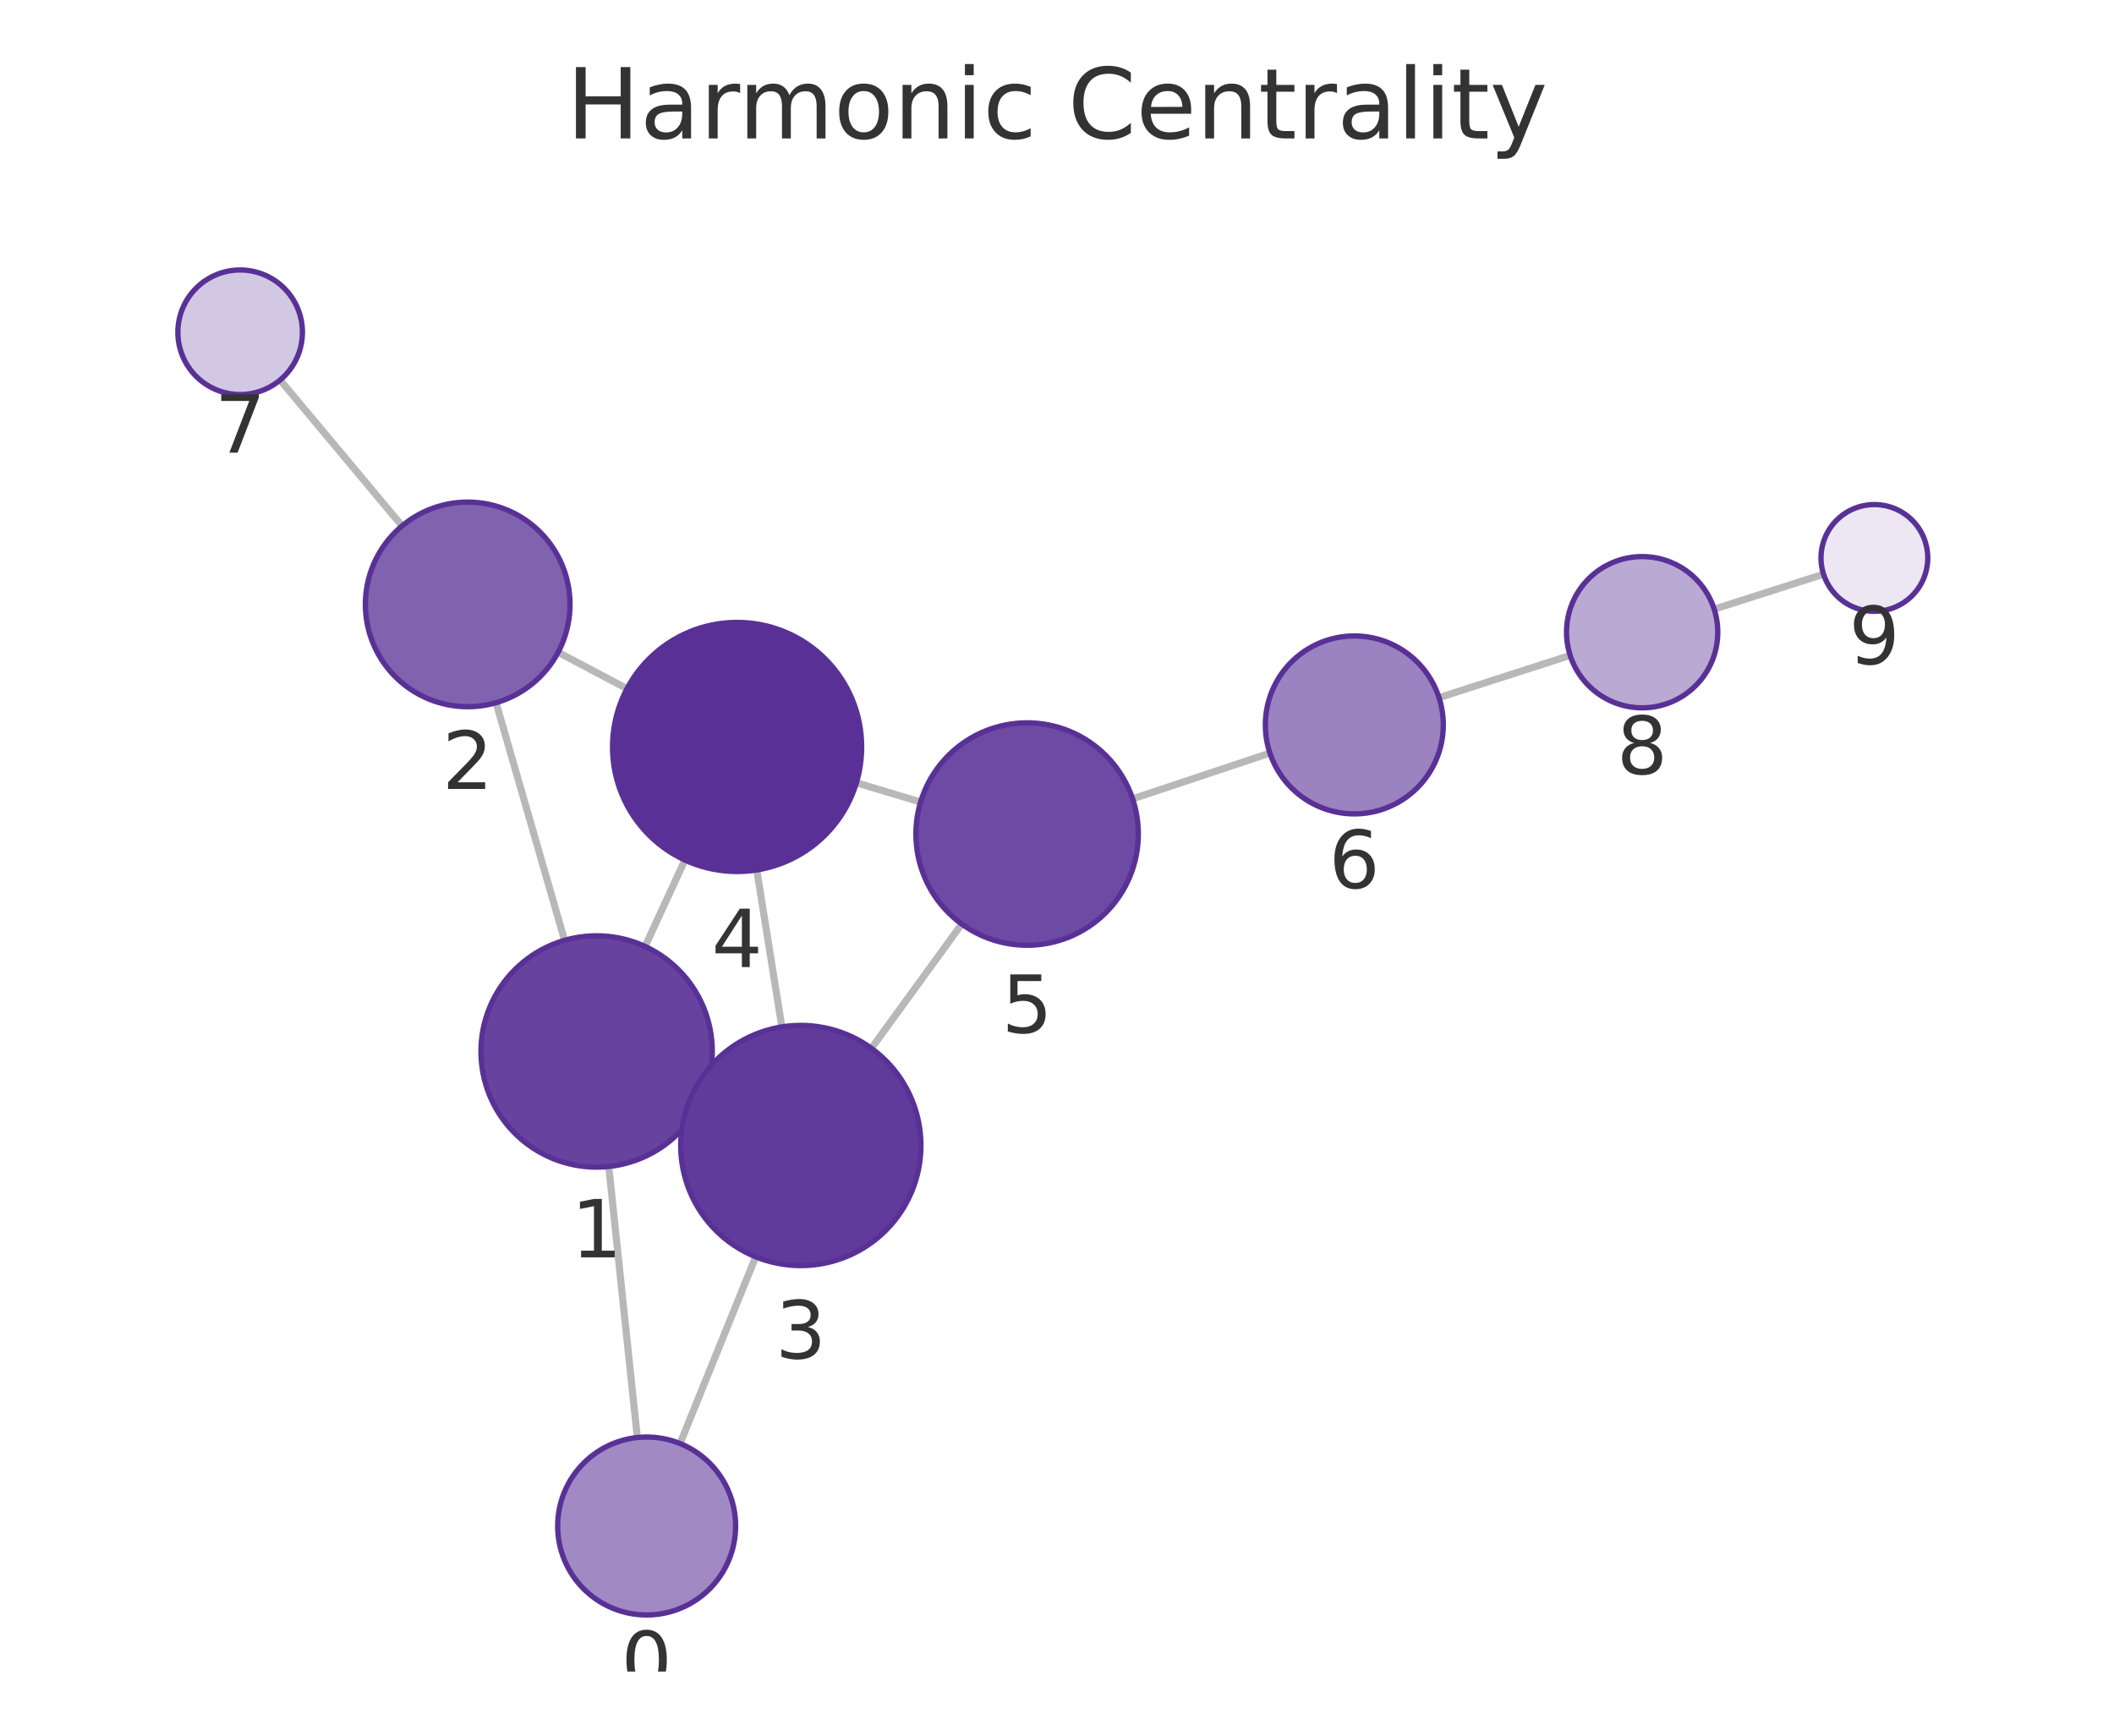
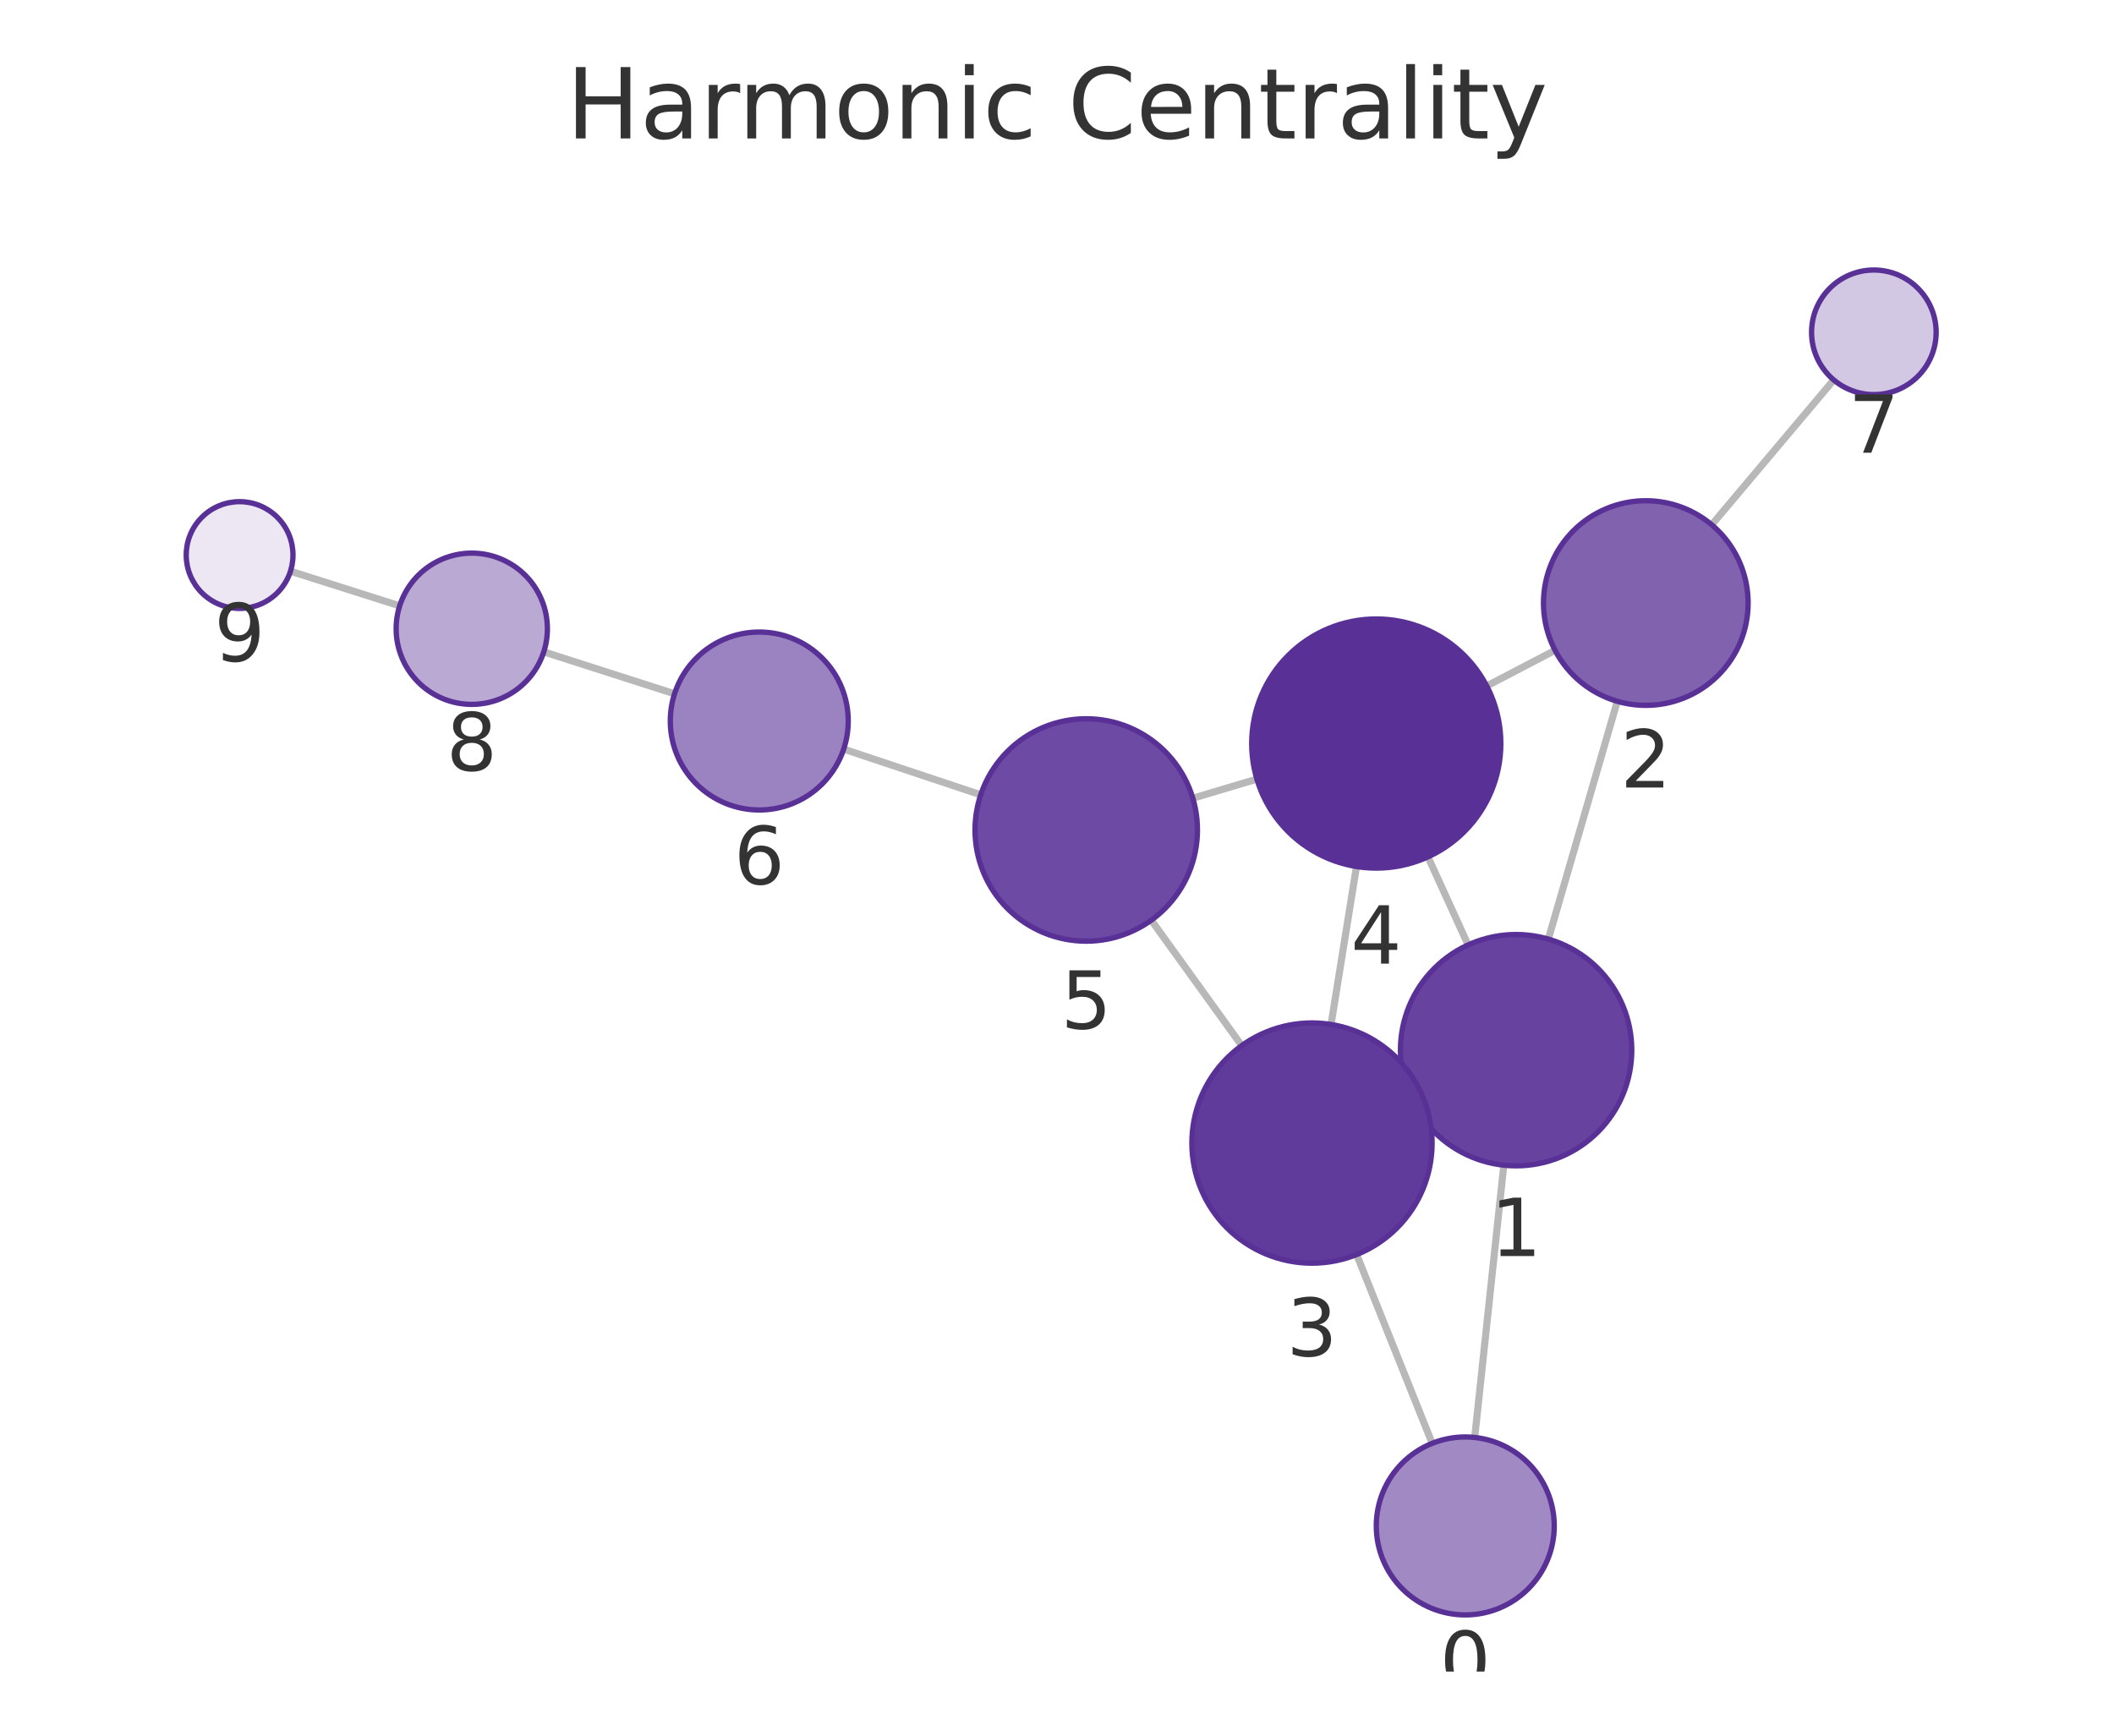
<svg xmlns="http://www.w3.org/2000/svg" xmlns:xlink="http://www.w3.org/1999/xlink" width="237.6pt" height="195.078pt" viewBox="0 0 237.6 195.078" version="1.1">
  <defs>
    <style type="text/css">*{stroke-linejoin: round; stroke-linecap: butt}</style>
  </defs>
  <g id="figure_1">
    <g id="patch_1">
      <path d="M 0 195.078  L 237.6 195.078  L 237.6 0  L 0 0  L 0 195.078  z " style="fill: none" />
    </g>
    <g id="axes_1">
      <g id="patch_2">
        <path d="M 7.2 187.878  L 230.4 187.878  L 230.4 21.558  L 7.2 21.558  L 7.2 187.878  z " style="fill: none" />
      </g>
      <g id="EdgeCollection_1">
-         <path d="M 71.63 161.569  L 68.42 131.107  " clip-path="url(#pc2137d9cc1)" style="fill: #b8b8b8; stroke: #b8b8b8; stroke-width: 0.8" />
-         <path d="M 76.434 162.246  L 84.937 141.259  " clip-path="url(#pc2137d9cc1)" style="fill: #b8b8b8; stroke: #b8b8b8; stroke-width: 0.8" />
-         <path d="M 63.455 105.688  L 55.753 78.982  " clip-path="url(#pc2137d9cc1)" style="fill: #b8b8b8; stroke: #b8b8b8; stroke-width: 0.8" />
-         <path d="M 78.865 123.617  L 77.744 123.1  " clip-path="url(#pc2137d9cc1)" style="fill: #b8b8b8; stroke: #b8b8b8; stroke-width: 0.8" />
-         <path d="M 72.502 106.374  L 76.98 96.667  " clip-path="url(#pc2137d9cc1)" style="fill: #b8b8b8; stroke: #b8b8b8; stroke-width: 0.8" />
-         <path d="M 62.731 73.311  L 70.47 77.406  " clip-path="url(#pc2137d9cc1)" style="fill: #b8b8b8; stroke: #b8b8b8; stroke-width: 0.8" />
-         <path d="M 45.189 59.109  L 31.481 42.713  " clip-path="url(#pc2137d9cc1)" style="fill: #b8b8b8; stroke: #b8b8b8; stroke-width: 0.8" />
-         <path d="M 87.875 115.416  L 85.055 97.778  " clip-path="url(#pc2137d9cc1)" style="fill: #b8b8b8; stroke: #b8b8b8; stroke-width: 0.8" />
-         <path d="M 97.942 117.825  L 108.093 103.854  " clip-path="url(#pc2137d9cc1)" style="fill: #b8b8b8; stroke: #b8b8b8; stroke-width: 0.8" />
-         <path d="M 96.253 87.98  L 103.469 90.147  " clip-path="url(#pc2137d9cc1)" style="fill: #b8b8b8; stroke: #b8b8b8; stroke-width: 0.8" />
-         <path d="M 127.299 89.787  L 142.732 84.641  " clip-path="url(#pc2137d9cc1)" style="fill: #b8b8b8; stroke: #b8b8b8; stroke-width: 0.8" />
-         <path d="M 161.736 78.411  L 176.477 73.663  " clip-path="url(#pc2137d9cc1)" style="fill: #b8b8b8; stroke: #b8b8b8; stroke-width: 0.8" />
-         <path d="M 192.663 68.467  L 204.955 64.536  " clip-path="url(#pc2137d9cc1)" style="fill: #b8b8b8; stroke: #b8b8b8; stroke-width: 0.8" />
+         <path d="M 165.748 161.564  L 169.019 130.96  " clip-path="url(#p203baf3b41)" style="fill: #b8b8b8; stroke: #b8b8b8; stroke-width: 0.8" />
+         <path d="M 160.969 162.223  L 152.476 141.007  " clip-path="url(#p203baf3b41)" style="fill: #b8b8b8; stroke: #b8b8b8; stroke-width: 0.8" />
+         <path d="M 174.022 105.548  L 181.774 78.823  " clip-path="url(#p203baf3b41)" style="fill: #b8b8b8; stroke: #b8b8b8; stroke-width: 0.8" />
+         <path d="M 158.568 123.418  L 159.746 122.882  " clip-path="url(#p203baf3b41)" style="fill: #b8b8b8; stroke: #b8b8b8; stroke-width: 0.8" />
+         <path d="M 165.006 106.205  L 160.492 96.308  " clip-path="url(#p203baf3b41)" style="fill: #b8b8b8; stroke: #b8b8b8; stroke-width: 0.8" />
+         <path d="M 174.78 73.094  L 167.098 77.099  " clip-path="url(#p203baf3b41)" style="fill: #b8b8b8; stroke: #b8b8b8; stroke-width: 0.8" />
+         <path d="M 192.387 58.983  L 206.1 42.702  " clip-path="url(#p203baf3b41)" style="fill: #b8b8b8; stroke: #b8b8b8; stroke-width: 0.8" />
+         <path d="M 149.603 115.145  L 152.459 97.392  " clip-path="url(#p203baf3b41)" style="fill: #b8b8b8; stroke: #b8b8b8; stroke-width: 0.8" />
+         <path d="M 139.563 117.524  L 129.396 103.423  " clip-path="url(#p203baf3b41)" style="fill: #b8b8b8; stroke: #b8b8b8; stroke-width: 0.8" />
+         <path d="M 141.266 87.568  L 134.065 89.714  " clip-path="url(#p203baf3b41)" style="fill: #b8b8b8; stroke: #b8b8b8; stroke-width: 0.8" />
+         <path d="M 110.227 89.332  L 94.824 84.199  " clip-path="url(#p203baf3b41)" style="fill: #b8b8b8; stroke: #b8b8b8; stroke-width: 0.8" />
+         <path d="M 75.816 77.982  L 61.117 73.265  " clip-path="url(#p203baf3b41)" style="fill: #b8b8b8; stroke: #b8b8b8; stroke-width: 0.8" />
+         <path d="M 44.922 68.096  L 32.649 64.2  " clip-path="url(#p203baf3b41)" style="fill: #b8b8b8; stroke: #b8b8b8; stroke-width: 0.8" />
      </g>
      <g id="VertexCollection_1">
-         <path d="M 72.679 181.514  C 75.331 181.514 77.874 180.461 79.75 178.585  C 81.625 176.71 82.679 174.166 82.679 171.514  C 82.679 168.862 81.625 166.319 79.75 164.443  C 77.874 162.568 75.331 161.514 72.679 161.514  C 70.027 161.514 67.483 162.568 65.608 164.443  C 63.732 166.319 62.679 168.862 62.679 171.514  C 62.679 174.166 63.732 176.71 65.608 178.585  C 67.483 180.461 70.027 181.514 72.679 181.514  z " clip-path="url(#pc2137d9cc1)" style="fill: #a18ac4; stroke: #593196; stroke-width: 0.6" />
-         <path d="M 67.057 131.179  C 70.505 131.179 73.812 129.809 76.249 127.371  C 78.687 124.934 80.057 121.627 80.057 118.179  C 80.057 114.731 78.687 111.425 76.249 108.987  C 73.812 106.549 70.505 105.179 67.057 105.179  C 63.609 105.179 60.303 106.549 57.865 108.987  C 55.427 111.425 54.057 114.731 54.057 118.179  C 54.057 121.627 55.427 124.934 57.865 127.371  C 60.303 129.809 63.609 131.179 67.057 131.179  z " clip-path="url(#pc2137d9cc1)" style="fill: #67439f; stroke: #593196; stroke-width: 0.6" />
-         <path d="M 52.566 79.432  C 55.616 79.432 58.541 78.22 60.698 76.064  C 62.854 73.907 64.066 70.982 64.066 67.932  C 64.066 64.882 62.854 61.957 60.698 59.8  C 58.541 57.644 55.616 56.432 52.566 56.432  C 49.516 56.432 46.591 57.644 44.434 59.8  C 42.278 61.957 41.066 64.882 41.066 67.932  C 41.066 70.982 42.278 73.907 44.434 76.064  C 46.591 78.22 49.516 79.432 52.566 79.432  z " clip-path="url(#pc2137d9cc1)" style="fill: #8062af; stroke: #593196; stroke-width: 0.6" />
-         <path d="M 90.006 142.247  C 93.587 142.247 97.021 140.824 99.552 138.293  C 102.084 135.761 103.506 132.327 103.506 128.747  C 103.506 125.167 102.084 121.732 99.552 119.201  C 97.021 116.669 93.587 115.247 90.006 115.247  C 86.426 115.247 82.992 116.669 80.461 119.201  C 77.929 121.732 76.506 125.167 76.506 128.747  C 76.506 132.327 77.929 135.761 80.461 138.293  C 82.992 140.824 86.426 142.247 90.006 142.247  z " clip-path="url(#pc2137d9cc1)" style="fill: #613b9b; stroke: #593196; stroke-width: 0.6" />
-         <path d="M 82.845 97.954  C 86.557 97.954 90.119 96.479 92.744 93.853  C 95.369 91.228 96.845 87.667 96.845 83.954  C 96.845 80.241 95.369 76.68 92.744 74.054  C 90.119 71.429 86.557 69.954 82.845 69.954  C 79.132 69.954 75.57 71.429 72.945 74.054  C 70.32 76.68 68.845 80.241 68.845 83.954  C 68.845 87.667 70.32 91.228 72.945 93.853  C 75.57 96.479 79.132 97.954 82.845 97.954  z " clip-path="url(#pc2137d9cc1)" style="fill: #593196; stroke: #593196; stroke-width: 0.6" />
-         <path d="M 115.441 106.242  C 118.756 106.242 121.936 104.925 124.28 102.581  C 126.624 100.237 127.941 97.057 127.941 93.742  C 127.941 90.427 126.624 87.247 124.28 84.903  C 121.936 82.559 118.756 81.242 115.441 81.242  C 112.126 81.242 108.946 82.559 106.602 84.903  C 104.258 87.247 102.941 90.427 102.941 93.742  C 102.941 97.057 104.258 100.237 106.602 102.581  C 108.946 104.925 112.126 106.242 115.441 106.242  z " clip-path="url(#pc2137d9cc1)" style="fill: #6d4aa3; stroke: #593196; stroke-width: 0.6" />
-         <path d="M 152.218 91.477  C 154.87 91.477 157.414 90.424 159.289 88.549  C 161.164 86.673 162.218 84.129 162.218 81.477  C 162.218 78.825 161.164 76.282 159.289 74.406  C 157.414 72.531 154.87 71.477 152.218 71.477  C 149.566 71.477 147.022 72.531 145.147 74.406  C 143.272 76.282 142.218 78.825 142.218 81.477  C 142.218 84.129 143.272 86.673 145.147 88.549  C 147.022 90.424 149.566 91.477 152.218 91.477  z " clip-path="url(#pc2137d9cc1)" style="fill: #9b82c0; stroke: #593196; stroke-width: 0.6" />
-         <path d="M 26.991 44.343  C 28.847 44.343 30.628 43.605 31.941 42.293  C 33.253 40.98 33.991 39.199 33.991 37.343  C 33.991 35.486 33.253 33.706 31.941 32.393  C 30.628 31.08 28.847 30.343 26.991 30.343  C 25.135 30.343 23.354 31.08 22.041 32.393  C 20.729 33.706 19.991 35.486 19.991 37.343  C 19.991 39.199 20.729 40.98 22.041 42.293  C 23.354 43.605 25.135 44.343 26.991 44.343  z " clip-path="url(#pc2137d9cc1)" style="fill: #d3c8e3; stroke: #593196; stroke-width: 0.6" />
-         <path d="M 184.567 79.557  C 186.822 79.557 188.984 78.661 190.578 77.067  C 192.172 75.473 193.067 73.311 193.067 71.057  C 193.067 68.802 192.172 66.64 190.578 65.046  C 188.984 63.452 186.822 62.557 184.567 62.557  C 182.313 62.557 180.151 63.452 178.557 65.046  C 176.963 66.64 176.067 68.802 176.067 71.057  C 176.067 73.311 176.963 75.473 178.557 77.067  C 180.151 78.661 182.313 79.557 184.567 79.557  z " clip-path="url(#pc2137d9cc1)" style="fill: #baa9d3; stroke: #593196; stroke-width: 0.6" />
-         <path d="M 210.669 68.709  C 212.261 68.709 213.787 68.077 214.912 66.951  C 216.037 65.826 216.669 64.3 216.669 62.709  C 216.669 61.118 216.037 59.591 214.912 58.466  C 213.787 57.341 212.261 56.709 210.669 56.709  C 209.078 56.709 207.552 57.341 206.427 58.466  C 205.302 59.591 204.669 61.118 204.669 62.709  C 204.669 64.3 205.302 65.826 206.427 66.951  C 207.552 68.077 209.078 68.709 210.669 68.709  z " clip-path="url(#pc2137d9cc1)" style="fill: #ece7f3; stroke: #593196; stroke-width: 0.6" />
+         <path d="M 164.686 181.507  C 167.338 181.507 169.882 180.453 171.757 178.578  C 173.632 176.703 174.686 174.159 174.686 171.507  C 174.686 168.855 173.632 166.311 171.757 164.436  C 169.882 162.561 167.338 161.507 164.686 161.507  C 162.034 161.507 159.49 162.561 157.615 164.436  C 155.739 166.311 154.686 168.855 154.686 171.507  C 154.686 174.159 155.739 176.703 157.615 178.578  C 159.49 180.453 162.034 181.507 164.686 181.507  z " clip-path="url(#p203baf3b41)" style="fill: #a18ac4; stroke: #593196; stroke-width: 0.6" />
+         <path d="M 170.4 131.034  C 173.848 131.034 177.155 129.664 179.593 127.226  C 182.03 124.788 183.4 121.481 183.4 118.034  C 183.4 114.586 182.03 111.279 179.593 108.841  C 177.155 106.403 173.848 105.034 170.4 105.034  C 166.952 105.034 163.646 106.403 161.208 108.841  C 158.77 111.279 157.4 114.586 157.4 118.034  C 157.4 121.481 158.77 124.788 161.208 127.226  C 163.646 129.664 166.952 131.034 170.4 131.034  z " clip-path="url(#p203baf3b41)" style="fill: #67439f; stroke: #593196; stroke-width: 0.6" />
+         <path d="M 184.978 79.279  C 188.028 79.279 190.953 78.067 193.11 75.91  C 195.267 73.754 196.478 70.828 196.478 67.779  C 196.478 64.729 195.267 61.803 193.11 59.647  C 190.953 57.49 188.028 56.279 184.978 56.279  C 181.928 56.279 179.003 57.49 176.847 59.647  C 174.69 61.803 173.478 64.729 173.478 67.779  C 173.478 70.828 174.69 73.754 176.847 75.91  C 179.003 78.067 181.928 79.279 184.978 79.279  z " clip-path="url(#p203baf3b41)" style="fill: #8062af; stroke: #593196; stroke-width: 0.6" />
+         <path d="M 147.459 141.974  C 151.039 141.974 154.473 140.552 157.005 138.02  C 159.536 135.488 160.959 132.054 160.959 128.474  C 160.959 124.894 159.536 121.46 157.005 118.928  C 154.473 116.397 151.039 114.974 147.459 114.974  C 143.879 114.974 140.444 116.397 137.913 118.928  C 135.381 121.46 133.959 124.894 133.959 128.474  C 133.959 132.054 135.381 135.488 137.913 138.02  C 140.444 140.552 143.879 141.974 147.459 141.974  z " clip-path="url(#p203baf3b41)" style="fill: #613b9b; stroke: #593196; stroke-width: 0.6" />
+         <path d="M 154.683 97.57  C 158.396 97.57 161.957 96.095 164.583 93.469  C 167.208 90.844 168.683 87.283 168.683 83.57  C 168.683 79.857 167.208 76.296 164.583 73.67  C 161.957 71.045 158.396 69.57 154.683 69.57  C 150.97 69.57 147.409 71.045 144.784 73.67  C 142.158 76.296 140.683 79.857 140.683 83.57  C 140.683 87.283 142.158 90.844 144.784 93.469  C 147.409 96.095 150.97 97.57 154.683 97.57  z " clip-path="url(#p203baf3b41)" style="fill: #593196; stroke: #593196; stroke-width: 0.6" />
+         <path d="M 122.086 105.784  C 125.401 105.784 128.58 104.467 130.925 102.123  C 133.269 99.779 134.586 96.599 134.586 93.284  C 134.586 89.969 133.269 86.789 130.925 84.445  C 128.58 82.101 125.401 80.784 122.086 80.784  C 118.771 80.784 115.591 82.101 113.247 84.445  C 110.903 86.789 109.586 89.969 109.586 93.284  C 109.586 96.599 110.903 99.779 113.247 102.123  C 115.591 104.467 118.771 105.784 122.086 105.784  z " clip-path="url(#p203baf3b41)" style="fill: #6d4aa3; stroke: #593196; stroke-width: 0.6" />
+         <path d="M 85.337 91.038  C 87.989 91.038 90.533 89.984 92.408 88.109  C 94.284 86.234 95.337 83.69 95.337 81.038  C 95.337 78.386 94.284 75.842 92.408 73.967  C 90.533 72.092 87.989 71.038 85.337 71.038  C 82.685 71.038 80.142 72.092 78.266 73.967  C 76.391 75.842 75.337 78.386 75.337 81.038  C 75.337 83.69 76.391 86.234 78.266 88.109  C 80.142 89.984 82.685 91.038 85.337 91.038  z " clip-path="url(#p203baf3b41)" style="fill: #9b82c0; stroke: #593196; stroke-width: 0.6" />
+         <path d="M 210.61 44.348  C 212.466 44.348 214.247 43.61 215.559 42.298  C 216.872 40.985 217.61 39.204 217.61 37.348  C 217.61 35.492 216.872 33.711 215.559 32.398  C 214.247 31.086 212.466 30.348 210.61 30.348  C 208.753 30.348 206.973 31.086 205.66 32.398  C 204.347 33.711 203.61 35.492 203.61 37.348  C 203.61 39.204 204.347 40.985 205.66 42.298  C 206.973 43.61 208.753 44.348 210.61 44.348  z " clip-path="url(#p203baf3b41)" style="fill: #d3c8e3; stroke: #593196; stroke-width: 0.6" />
+         <path d="M 53.024 79.168  C 55.278 79.168 57.44 78.272 59.034 76.678  C 60.628 75.084 61.524 72.922 61.524 70.668  C 61.524 68.414 60.628 66.251 59.034 64.657  C 57.44 63.064 55.278 62.168 53.024 62.168  C 50.77 62.168 48.608 63.064 47.014 64.657  C 45.42 66.251 44.524 68.414 44.524 70.668  C 44.524 72.922 45.42 75.084 47.014 76.678  C 48.608 78.272 50.77 79.168 53.024 79.168  z " clip-path="url(#p203baf3b41)" style="fill: #baa9d3; stroke: #593196; stroke-width: 0.6" />
+         <path d="M 26.93 68.384  C 28.521 68.384 30.048 67.752 31.173 66.627  C 32.298 65.502 32.93 63.975 32.93 62.384  C 32.93 60.793 32.298 59.267 31.173 58.142  C 30.048 57.016 28.521 56.384 26.93 56.384  C 25.339 56.384 23.813 57.016 22.687 58.142  C 21.562 59.267 20.93 60.793 20.93 62.384  C 20.93 63.975 21.562 65.502 22.687 66.627  C 23.813 67.752 25.339 68.384 26.93 68.384  z " clip-path="url(#p203baf3b41)" style="fill: #ece7f3; stroke: #593196; stroke-width: 0.6" />
      </g>
      <g id="text_1">
-         <g clip-path="url(#pc2137d9cc1)">
-           <g style="fill: #333333" transform="translate(69.81555 189.8523) scale(0.09 -0.09)">
+         <g clip-path="url(#p203baf3b41)">
+           <g style="fill: #333333" transform="translate(161.8227 189.8449) scale(0.09 -0.09)">
            <defs>
              <path id="DejaVuSans-13" d="M 2034 4250  Q 1547 4250 1301 3770  Q 1056 3291 1056 2328  Q 1056 1369 1301 889  Q 1547 409 2034 409  Q 2525 409 2770 889  Q 3016 1369 3016 2328  Q 3016 3291 2770 3770  Q 2525 4250 2034 4250  z M 2034 4750  Q 2819 4750 3233 4129  Q 3647 3509 3647 2328  Q 3647 1150 3233 529  Q 2819 -91 2034 -91  Q 1250 -91 836 529  Q 422 1150 422 2328  Q 422 3509 836 4129  Q 1250 4750 2034 4750  z " transform="scale(0.015625)" />
            </defs>
            <use xlink:href="#DejaVuSans-13" />
          </g>
        </g>
      </g>
      <g id="text_2">
-         <g clip-path="url(#pc2137d9cc1)">
-           <g style="fill: #333333" transform="translate(64.19395 141.317) scale(0.09 -0.09)">
+         <g clip-path="url(#p203baf3b41)">
+           <g style="fill: #333333" transform="translate(167.537 141.1714) scale(0.09 -0.09)">
            <defs>
              <path id="DejaVuSans-14" d="M 794 531  L 1825 531  L 1825 4091  L 703 3866  L 703 4441  L 1819 4666  L 2450 4666  L 2450 531  L 3481 531  L 3481 0  L 794 0  L 794 531  z " transform="scale(0.015625)" />
            </defs>
            <use xlink:href="#DejaVuSans-14" />
          </g>
        </g>
      </g>
      <g id="text_3">
-         <g clip-path="url(#pc2137d9cc1)">
-           <g style="fill: #333333" transform="translate(49.70273 88.67003) scale(0.09 -0.09)">
+         <g clip-path="url(#p203baf3b41)">
+           <g style="fill: #333333" transform="translate(182.1152 88.51651) scale(0.09 -0.09)">
            <defs>
              <path id="DejaVuSans-15" d="M 1228 531  L 3431 531  L 3431 0  L 469 0  L 469 531  Q 828 903 1448 1529  Q 2069 2156 2228 2338  Q 2531 2678 2651 2914  Q 2772 3150 2772 3378  Q 2772 3750 2511 3984  Q 2250 4219 1831 4219  Q 1534 4219 1204 4116  Q 875 4013 500 3803  L 500 4441  Q 881 4594 1212 4672  Q 1544 4750 1819 4750  Q 2544 4750 2975 4387  Q 3406 4025 3406 3419  Q 3406 3131 3298 2873  Q 3191 2616 2906 2266  Q 2828 2175 2409 1742  Q 1991 1309 1228 531  z " transform="scale(0.015625)" />
            </defs>
            <use xlink:href="#DejaVuSans-15" />
          </g>
        </g>
      </g>
      <g id="text_4">
-         <g clip-path="url(#pc2137d9cc1)">
-           <g style="fill: #333333" transform="translate(87.14335 152.6847) scale(0.09 -0.09)">
+         <g clip-path="url(#p203baf3b41)">
+           <g style="fill: #333333" transform="translate(144.5957 152.412) scale(0.09 -0.09)">
            <defs>
              <path id="DejaVuSans-16" d="M 2597 2516  Q 3050 2419 3304 2112  Q 3559 1806 3559 1356  Q 3559 666 3084 287  Q 2609 -91 1734 -91  Q 1441 -91 1130 -33  Q 819 25 488 141  L 488 750  Q 750 597 1062 519  Q 1375 441 1716 441  Q 2309 441 2620 675  Q 2931 909 2931 1356  Q 2931 1769 2642 2001  Q 2353 2234 1838 2234  L 1294 2234  L 1294 2753  L 1863 2753  Q 2328 2753 2575 2939  Q 2822 3125 2822 3475  Q 2822 3834 2567 4026  Q 2313 4219 1838 4219  Q 1578 4219 1281 4162  Q 984 4106 628 3988  L 628 4550  Q 988 4650 1302 4700  Q 1616 4750 1894 4750  Q 2613 4750 3031 4423  Q 3450 4097 3450 3541  Q 3450 3153 3228 2886  Q 3006 2619 2597 2516  z " transform="scale(0.015625)" />
            </defs>
            <use xlink:href="#DejaVuSans-16" />
          </g>
        </g>
      </g>
      <g id="text_5">
-         <g clip-path="url(#pc2137d9cc1)">
-           <g style="fill: #333333" transform="translate(79.98145 108.6918) scale(0.09 -0.09)">
+         <g clip-path="url(#p203baf3b41)">
+           <g style="fill: #333333" transform="translate(151.82 108.3075) scale(0.09 -0.09)">
            <defs>
              <path id="DejaVuSans-17" d="M 2419 4116  L 825 1625  L 2419 1625  L 2419 4116  z M 2253 4666  L 3047 4666  L 3047 1625  L 3713 1625  L 3713 1100  L 3047 1100  L 3047 0  L 2419 0  L 2419 1100  L 313 1100  L 313 1709  L 2253 4666  z " transform="scale(0.015625)" />
            </defs>
            <use xlink:href="#DejaVuSans-17" />
          </g>
        </g>
      </g>
      <g id="text_6">
-         <g clip-path="url(#pc2137d9cc1)">
-           <g style="fill: #333333" transform="translate(112.5778 116.0797) scale(0.09 -0.09)">
+         <g clip-path="url(#p203baf3b41)">
+           <g style="fill: #333333" transform="translate(119.2226 115.6219) scale(0.09 -0.09)">
            <defs>
              <path id="DejaVuSans-18" d="M 691 4666  L 3169 4666  L 3169 4134  L 1269 4134  L 1269 2991  Q 1406 3038 1543 3061  Q 1681 3084 1819 3084  Q 2600 3084 3056 2656  Q 3513 2228 3513 1497  Q 3513 744 3044 326  Q 2575 -91 1722 -91  Q 1428 -91 1123 -41  Q 819 9 494 109  L 494 744  Q 775 591 1075 516  Q 1375 441 1709 441  Q 2250 441 2565 725  Q 2881 1009 2881 1497  Q 2881 1984 2565 2268  Q 2250 2553 1709 2553  Q 1456 2553 1204 2497  Q 953 2441 691 2322  L 691 4666  z " transform="scale(0.015625)" />
            </defs>
            <use xlink:href="#DejaVuSans-18" />
          </g>
        </g>
      </g>
      <g id="text_7">
-         <g clip-path="url(#pc2137d9cc1)">
-           <g style="fill: #333333" transform="translate(149.3549 99.81535) scale(0.09 -0.09)">
+         <g clip-path="url(#p203baf3b41)">
+           <g style="fill: #333333" transform="translate(82.47421 99.3759) scale(0.09 -0.09)">
            <defs>
              <path id="DejaVuSans-19" d="M 2113 2584  Q 1688 2584 1439 2293  Q 1191 2003 1191 1497  Q 1191 994 1439 701  Q 1688 409 2113 409  Q 2538 409 2786 701  Q 3034 994 3034 1497  Q 3034 2003 2786 2293  Q 2538 2584 2113 2584  z M 3366 4563  L 3366 3988  Q 3128 4100 2886 4159  Q 2644 4219 2406 4219  Q 1781 4219 1451 3797  Q 1122 3375 1075 2522  Q 1259 2794 1537 2939  Q 1816 3084 2150 3084  Q 2853 3084 3261 2657  Q 3669 2231 3669 1497  Q 3669 778 3244 343  Q 2819 -91 2113 -91  Q 1303 -91 875 529  Q 447 1150 447 2328  Q 447 3434 972 4092  Q 1497 4750 2381 4750  Q 2619 4750 2861 4703  Q 3103 4656 3366 4563  z " transform="scale(0.015625)" />
            </defs>
            <use xlink:href="#DejaVuSans-19" />
          </g>
        </g>
      </g>
      <g id="text_8">
-         <g clip-path="url(#pc2137d9cc1)">
-           <g style="fill: #333333" transform="translate(24.12786 50.88073) scale(0.09 -0.09)">
+         <g clip-path="url(#p203baf3b41)">
+           <g style="fill: #333333" transform="translate(207.7465 50.88591) scale(0.09 -0.09)">
            <defs>
              <path id="DejaVuSans-1a" d="M 525 4666  L 3525 4666  L 3525 4397  L 1831 0  L 1172 0  L 2766 4134  L 525 4134  L 525 4666  z " transform="scale(0.015625)" />
            </defs>
            <use xlink:href="#DejaVuSans-1a" />
          </g>
        </g>
      </g>
      <g id="text_9">
-         <g clip-path="url(#pc2137d9cc1)">
-           <g style="fill: #333333" transform="translate(181.7042 86.99455) scale(0.09 -0.09)">
+         <g clip-path="url(#p203baf3b41)">
+           <g style="fill: #333333" transform="translate(50.16082 86.60578) scale(0.09 -0.09)">
            <defs>
              <path id="DejaVuSans-1b" d="M 2034 2216  Q 1584 2216 1326 1975  Q 1069 1734 1069 1313  Q 1069 891 1326 650  Q 1584 409 2034 409  Q 2484 409 2743 651  Q 3003 894 3003 1313  Q 3003 1734 2745 1975  Q 2488 2216 2034 2216  z M 1403 2484  Q 997 2584 770 2862  Q 544 3141 544 3541  Q 544 4100 942 4425  Q 1341 4750 2034 4750  Q 2731 4750 3128 4425  Q 3525 4100 3525 3541  Q 3525 3141 3298 2862  Q 3072 2584 2669 2484  Q 3125 2378 3379 2068  Q 3634 1759 3634 1313  Q 3634 634 3220 271  Q 2806 -91 2034 -91  Q 1263 -91 848 271  Q 434 634 434 1313  Q 434 1759 690 2068  Q 947 2378 1403 2484  z M 1172 3481  Q 1172 3119 1398 2916  Q 1625 2713 2034 2713  Q 2441 2713 2670 2916  Q 2900 3119 2900 3481  Q 2900 3844 2670 4047  Q 2441 4250 2034 4250  Q 1625 4250 1398 4047  Q 1172 3844 1172 3481  z " transform="scale(0.015625)" />
            </defs>
            <use xlink:href="#DejaVuSans-1b" />
          </g>
        </g>
      </g>
      <g id="text_10">
-         <g clip-path="url(#pc2137d9cc1)">
-           <g style="fill: #333333" transform="translate(207.8062 74.64665) scale(0.09 -0.09)">
+         <g clip-path="url(#p203baf3b41)">
+           <g style="fill: #333333" transform="translate(24.06701 74.32209) scale(0.09 -0.09)">
            <defs>
              <path id="DejaVuSans-1c" d="M 703 97  L 703 672  Q 941 559 1184 500  Q 1428 441 1663 441  Q 2288 441 2617 861  Q 2947 1281 2994 2138  Q 2813 1869 2534 1725  Q 2256 1581 1919 1581  Q 1219 1581 811 2004  Q 403 2428 403 3163  Q 403 3881 828 4315  Q 1253 4750 1959 4750  Q 2769 4750 3195 4129  Q 3622 3509 3622 2328  Q 3622 1225 3098 567  Q 2575 -91 1691 -91  Q 1453 -91 1209 -44  Q 966 3 703 97  z M 1959 2075  Q 2384 2075 2632 2365  Q 2881 2656 2881 3163  Q 2881 3666 2632 3958  Q 2384 4250 1959 4250  Q 1534 4250 1286 3958  Q 1038 3666 1038 3163  Q 1038 2656 1286 2365  Q 1534 2075 1959 2075  z " transform="scale(0.015625)" />
            </defs>
            <use xlink:href="#DejaVuSans-1c" />
          </g>
        </g>
      </g>
      <g id="matplotlib.axis_1" />
      <g id="matplotlib.axis_2" />
      <g id="text_11">
        <g style="fill: #333333" transform="translate(63.65477 15.55828) scale(0.11 -0.11)">
          <defs>
            <path id="DejaVuSans-2b" d="M 628 4666  L 1259 4666  L 1259 2753  L 3553 2753  L 3553 4666  L 4184 4666  L 4184 0  L 3553 0  L 3553 2222  L 1259 2222  L 1259 0  L 628 0  L 628 4666  z " transform="scale(0.015625)" />
            <path id="DejaVuSans-44" d="M 2194 1759  Q 1497 1759 1228 1600  Q 959 1441 959 1056  Q 959 750 1161 570  Q 1363 391 1709 391  Q 2188 391 2477 730  Q 2766 1069 2766 1631  L 2766 1759  L 2194 1759  z M 3341 1997  L 3341 0  L 2766 0  L 2766 531  Q 2569 213 2275 61  Q 1981 -91 1556 -91  Q 1019 -91 701 211  Q 384 513 384 1019  Q 384 1609 779 1909  Q 1175 2209 1959 2209  L 2766 2209  L 2766 2266  Q 2766 2663 2505 2880  Q 2244 3097 1772 3097  Q 1472 3097 1187 3025  Q 903 2953 641 2809  L 641 3341  Q 956 3463 1253 3523  Q 1550 3584 1831 3584  Q 2591 3584 2966 3190  Q 3341 2797 3341 1997  z " transform="scale(0.015625)" />
            <path id="DejaVuSans-55" d="M 2631 2963  Q 2534 3019 2420 3045  Q 2306 3072 2169 3072  Q 1681 3072 1420 2755  Q 1159 2438 1159 1844  L 1159 0  L 581 0  L 581 3500  L 1159 3500  L 1159 2956  Q 1341 3275 1631 3429  Q 1922 3584 2338 3584  Q 2397 3584 2469 3576  Q 2541 3569 2628 3553  L 2631 2963  z " transform="scale(0.015625)" />
            <path id="DejaVuSans-50" d="M 3328 2828  Q 3544 3216 3844 3400  Q 4144 3584 4550 3584  Q 5097 3584 5394 3201  Q 5691 2819 5691 2113  L 5691 0  L 5113 0  L 5113 2094  Q 5113 2597 4934 2840  Q 4756 3084 4391 3084  Q 3944 3084 3684 2787  Q 3425 2491 3425 1978  L 3425 0  L 2847 0  L 2847 2094  Q 2847 2600 2669 2842  Q 2491 3084 2119 3084  Q 1678 3084 1418 2786  Q 1159 2488 1159 1978  L 1159 0  L 581 0  L 581 3500  L 1159 3500  L 1159 2956  Q 1356 3278 1631 3431  Q 1906 3584 2284 3584  Q 2666 3584 2933 3390  Q 3200 3197 3328 2828  z " transform="scale(0.015625)" />
            <path id="DejaVuSans-52" d="M 1959 3097  Q 1497 3097 1228 2736  Q 959 2375 959 1747  Q 959 1119 1226 758  Q 1494 397 1959 397  Q 2419 397 2687 759  Q 2956 1122 2956 1747  Q 2956 2369 2687 2733  Q 2419 3097 1959 3097  z M 1959 3584  Q 2709 3584 3137 3096  Q 3566 2609 3566 1747  Q 3566 888 3137 398  Q 2709 -91 1959 -91  Q 1206 -91 779 398  Q 353 888 353 1747  Q 353 2609 779 3096  Q 1206 3584 1959 3584  z " transform="scale(0.015625)" />
            <path id="DejaVuSans-51" d="M 3513 2113  L 3513 0  L 2938 0  L 2938 2094  Q 2938 2591 2744 2837  Q 2550 3084 2163 3084  Q 1697 3084 1428 2787  Q 1159 2491 1159 1978  L 1159 0  L 581 0  L 581 3500  L 1159 3500  L 1159 2956  Q 1366 3272 1645 3428  Q 1925 3584 2291 3584  Q 2894 3584 3203 3211  Q 3513 2838 3513 2113  z " transform="scale(0.015625)" />
            <path id="DejaVuSans-4c" d="M 603 3500  L 1178 3500  L 1178 0  L 603 0  L 603 3500  z M 603 4863  L 1178 4863  L 1178 4134  L 603 4134  L 603 4863  z " transform="scale(0.015625)" />
            <path id="DejaVuSans-46" d="M 3122 3366  L 3122 2828  Q 2878 2963 2633 3030  Q 2388 3097 2138 3097  Q 1578 3097 1268 2742  Q 959 2388 959 1747  Q 959 1106 1268 751  Q 1578 397 2138 397  Q 2388 397 2633 464  Q 2878 531 3122 666  L 3122 134  Q 2881 22 2623 -34  Q 2366 -91 2075 -91  Q 1284 -91 818 406  Q 353 903 353 1747  Q 353 2603 823 3093  Q 1294 3584 2113 3584  Q 2378 3584 2631 3529  Q 2884 3475 3122 3366  z " transform="scale(0.015625)" />
            <path id="DejaVuSans-3" transform="scale(0.015625)" />
            <path id="DejaVuSans-26" d="M 4122 4306  L 4122 3641  Q 3803 3938 3442 4084  Q 3081 4231 2675 4231  Q 1875 4231 1450 3742  Q 1025 3253 1025 2328  Q 1025 1406 1450 917  Q 1875 428 2675 428  Q 3081 428 3442 575  Q 3803 722 4122 1019  L 4122 359  Q 3791 134 3420 21  Q 3050 -91 2638 -91  Q 1578 -91 968 557  Q 359 1206 359 2328  Q 359 3453 968 4101  Q 1578 4750 2638 4750  Q 3056 4750 3426 4639  Q 3797 4528 4122 4306  z " transform="scale(0.015625)" />
            <path id="DejaVuSans-48" d="M 3597 1894  L 3597 1613  L 953 1613  Q 991 1019 1311 708  Q 1631 397 2203 397  Q 2534 397 2845 478  Q 3156 559 3463 722  L 3463 178  Q 3153 47 2828 -22  Q 2503 -91 2169 -91  Q 1331 -91 842 396  Q 353 884 353 1716  Q 353 2575 817 3079  Q 1281 3584 2069 3584  Q 2775 3584 3186 3129  Q 3597 2675 3597 1894  z M 3022 2063  Q 3016 2534 2758 2815  Q 2500 3097 2075 3097  Q 1594 3097 1305 2825  Q 1016 2553 972 2059  L 3022 2063  z " transform="scale(0.015625)" />
            <path id="DejaVuSans-57" d="M 1172 4494  L 1172 3500  L 2356 3500  L 2356 3053  L 1172 3053  L 1172 1153  Q 1172 725 1289 603  Q 1406 481 1766 481  L 2356 481  L 2356 0  L 1766 0  Q 1100 0 847 248  Q 594 497 594 1153  L 594 3053  L 172 3053  L 172 3500  L 594 3500  L 594 4494  L 1172 4494  z " transform="scale(0.015625)" />
            <path id="DejaVuSans-4f" d="M 603 4863  L 1178 4863  L 1178 0  L 603 0  L 603 4863  z " transform="scale(0.015625)" />
            <path id="DejaVuSans-5c" d="M 2059 -325  Q 1816 -950 1584 -1140  Q 1353 -1331 966 -1331  L 506 -1331  L 506 -850  L 844 -850  Q 1081 -850 1212 -737  Q 1344 -625 1503 -206  L 1606 56  L 191 3500  L 800 3500  L 1894 763  L 2988 3500  L 3597 3500  L 2059 -325  z " transform="scale(0.015625)" />
          </defs>
          <use xlink:href="#DejaVuSans-2b" />
          <use xlink:href="#DejaVuSans-44" transform="translate(75.20312 0)" />
          <use xlink:href="#DejaVuSans-55" transform="translate(136.4844 0)" />
          <use xlink:href="#DejaVuSans-50" transform="translate(175.8438 0)" />
          <use xlink:href="#DejaVuSans-52" transform="translate(273.25 0)" />
          <use xlink:href="#DejaVuSans-51" transform="translate(334.4375 0)" />
          <use xlink:href="#DejaVuSans-4c" transform="translate(397.8125 0)" />
          <use xlink:href="#DejaVuSans-46" transform="translate(425.5938 0)" />
          <use xlink:href="#DejaVuSans-3" transform="translate(480.5781 0)" />
          <use xlink:href="#DejaVuSans-26" transform="translate(512.3594 0)" />
          <use xlink:href="#DejaVuSans-48" transform="translate(582.1875 0)" />
          <use xlink:href="#DejaVuSans-51" transform="translate(643.7188 0)" />
          <use xlink:href="#DejaVuSans-57" transform="translate(707.0938 0)" />
          <use xlink:href="#DejaVuSans-55" transform="translate(746.2969 0)" />
          <use xlink:href="#DejaVuSans-44" transform="translate(787.4062 0)" />
          <use xlink:href="#DejaVuSans-4f" transform="translate(848.6875 0)" />
          <use xlink:href="#DejaVuSans-4c" transform="translate(876.4688 0)" />
          <use xlink:href="#DejaVuSans-57" transform="translate(904.25 0)" />
          <use xlink:href="#DejaVuSans-5c" transform="translate(943.4531 0)" />
        </g>
      </g>
    </g>
  </g>
  <defs>
-     <clipPath id="pc2137d9cc1">
+     <clipPath id="p203baf3b41">
      <rect x="7.2" y="21.558" width="223.2" height="166.32" />
    </clipPath>
  </defs>
</svg>
